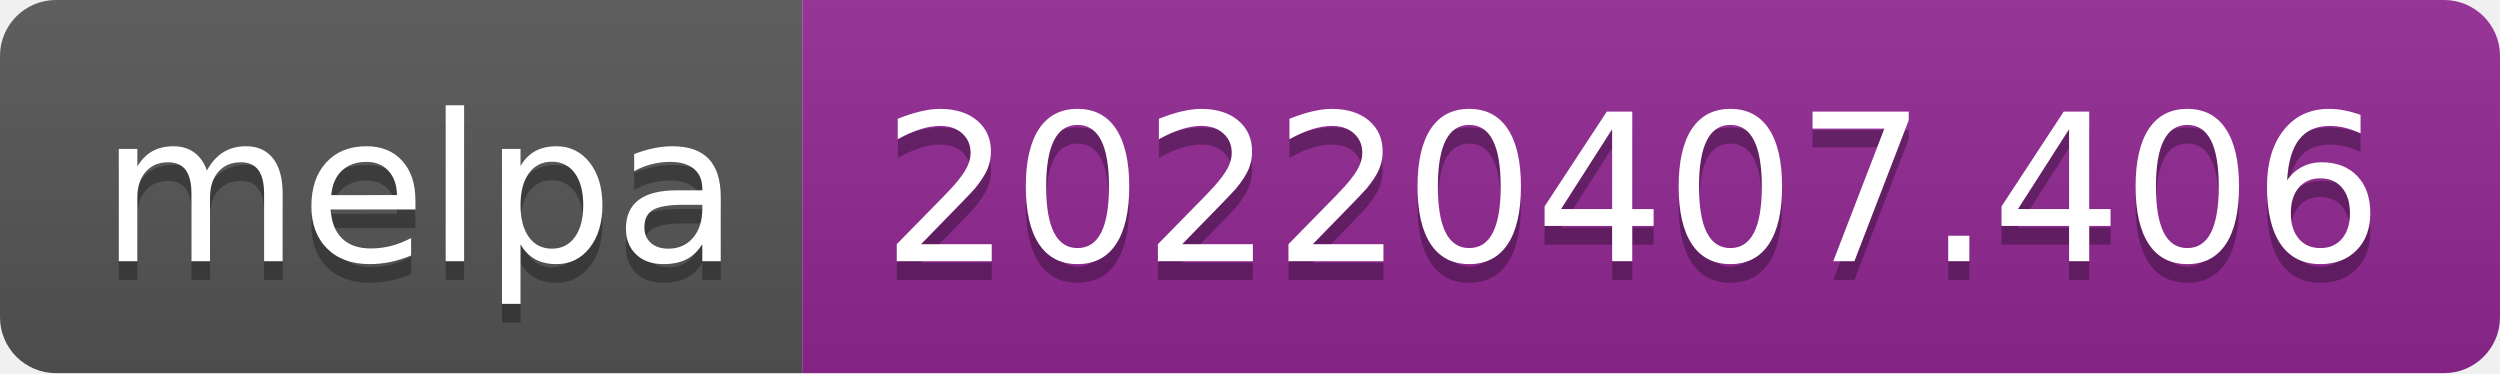
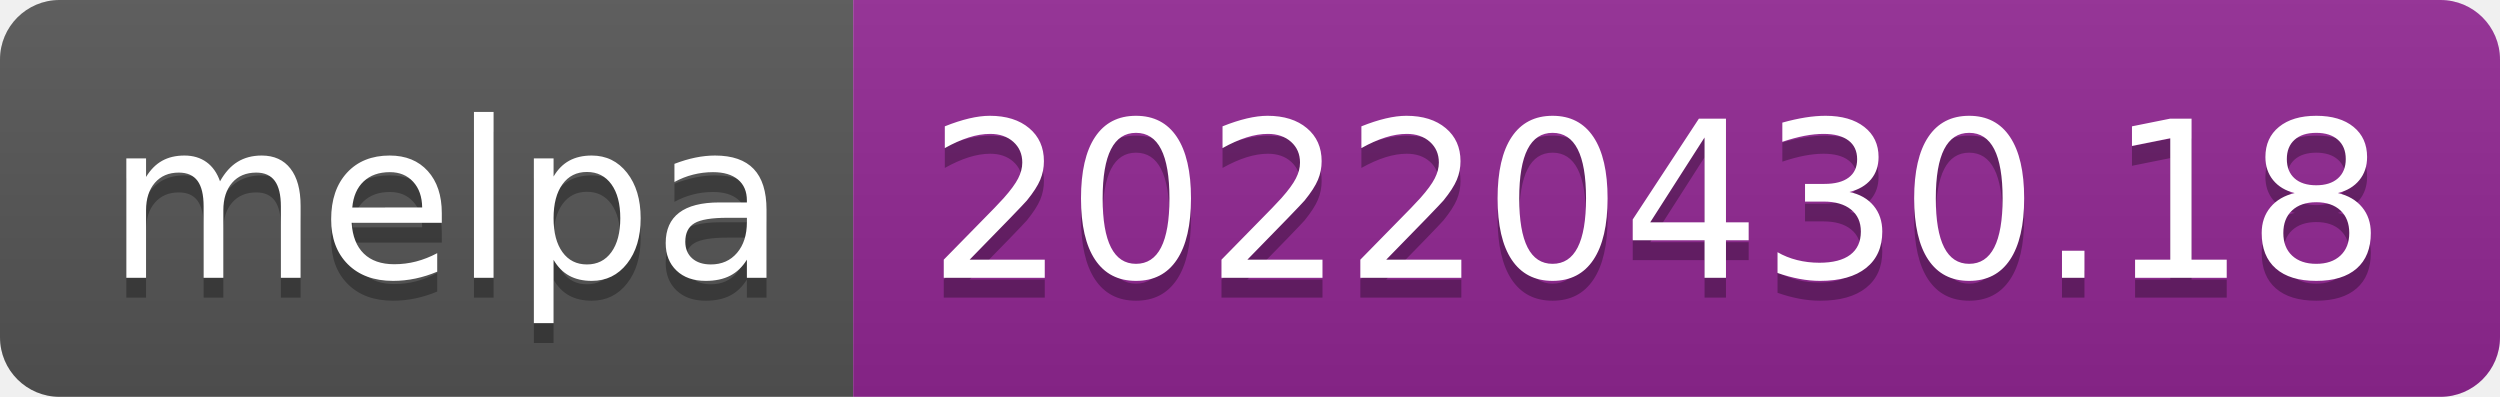
- <svg xmlns="http://www.w3.org/2000/svg" width="134" height="20" role="img" aria-label="melpa: 20220407.406">
+ <svg xmlns="http://www.w3.org/2000/svg" width="126" height="20" role="img" aria-label="melpa: 20220430.18">
  <linearGradient id="s" x2="0" y2="100%">
    <stop offset="0" stop-color="#bbb" stop-opacity=".1" />
    <stop offset="1" stop-opacity=".1" />
  </linearGradient>
  <clipPath id="r">
-     <rect width="134" height="20" rx="3" fill="#fff" />
+     <rect width="126" height="20" rx="3" fill="#fff" />
  </clipPath>
  <g clip-path="url(#r)">
    <rect width="43" height="20" fill="#555" />
-     <rect x="43" width="91" height="20" fill="#922793" />
-     <rect width="134" height="20" fill="url(#s)" />
+     <rect x="43" width="83" height="20" fill="#922793" />
+     <rect width="126" height="20" fill="url(#s)" />
  </g>
  <g fill="#fff" text-anchor="middle" font-family="Verdana,Geneva,DejaVu Sans,sans-serif" text-rendering="geometricPrecision" font-size="110">
    <text aria-hidden="true" x="225" y="150" fill="#010101" fill-opacity=".3" transform="scale(.1)" textLength="330">melpa</text>
    <text x="225" y="140" transform="scale(.1)" fill="#fff" textLength="330">melpa</text>
-     <text aria-hidden="true" x="875" y="150" fill="#010101" fill-opacity=".3" transform="scale(.1)" textLength="810">20220407.406</text>
-     <text x="875" y="140" transform="scale(.1)" fill="#fff" textLength="810">20220407.406</text>
+     <text aria-hidden="true" x="835" y="150" fill="#010101" fill-opacity=".3" transform="scale(.1)" textLength="730">20220430.18</text>
+     <text x="835" y="140" transform="scale(.1)" fill="#fff" textLength="730">20220430.18</text>
  </g>
</svg>
